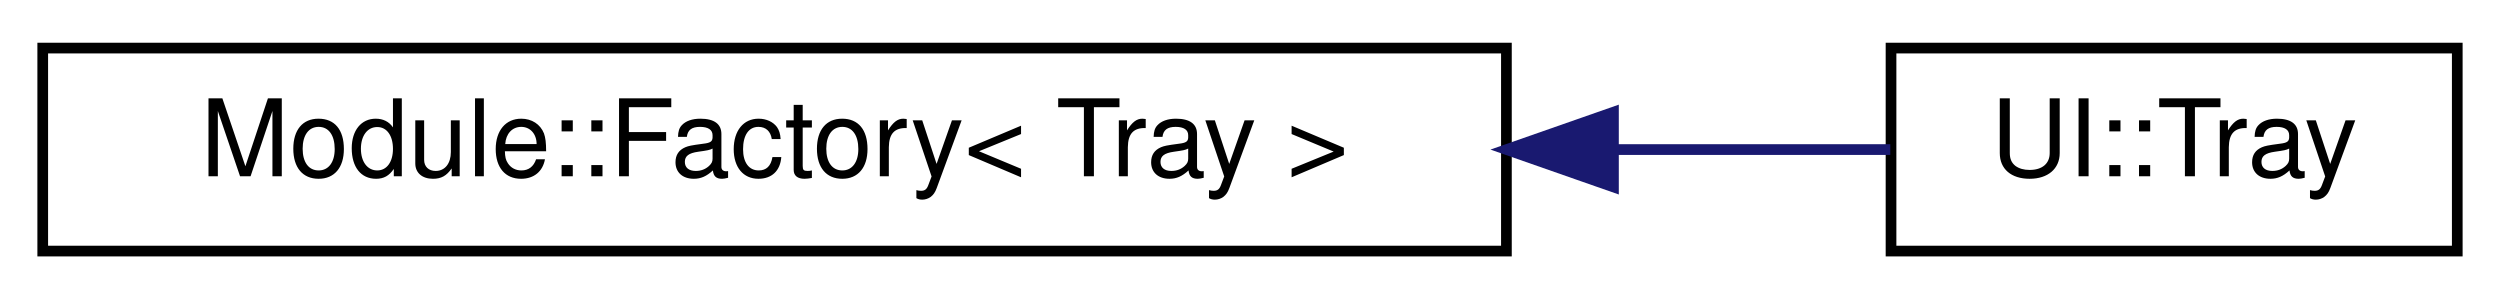
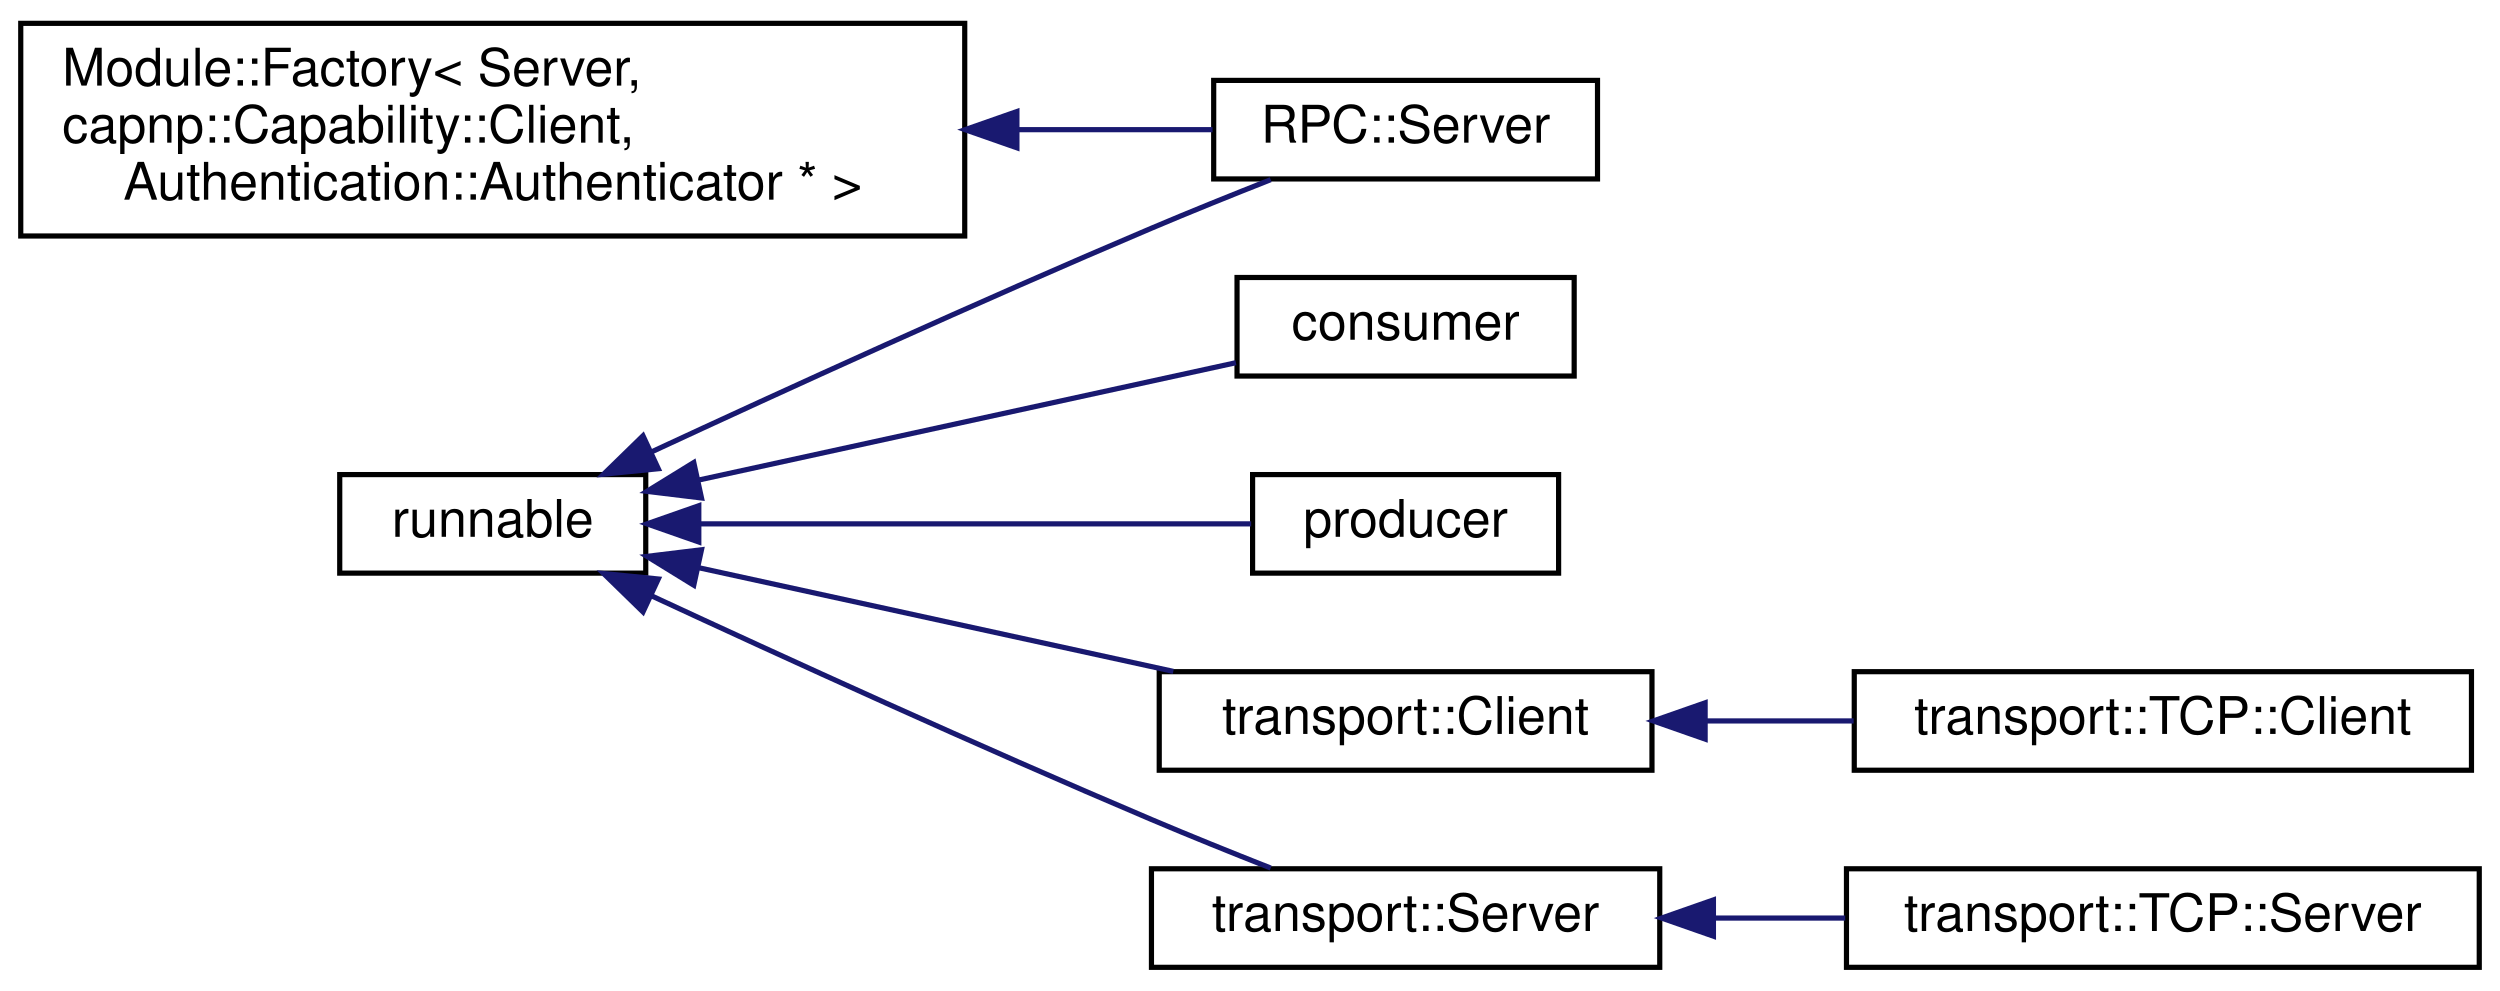
- <svg xmlns="http://www.w3.org/2000/svg" xmlns:xlink="http://www.w3.org/1999/xlink" width="234pt" height="28pt" viewBox="0.00 0.00 234.00 28.00">
-   <g id="graph0" class="graph" transform="scale(1 1) rotate(0) translate(4 24)">
+ <svg xmlns="http://www.w3.org/2000/svg" xmlns:xlink="http://www.w3.org/1999/xlink" width="482pt" height="191pt" viewBox="0.00 0.00 482.00 191.00">
+   <g id="graph0" class="graph" transform="scale(1 1) rotate(0) translate(4 187)">
    <g id="node1" class="node">
      <g id="a_node1">
        <a xlink:href="classModule_1_1Factory.html" target="_top" xlink:title=" ">
-           <polygon fill="none" stroke="black" points="0,-0.5 0,-19.5 137,-19.5 137,-0.5 0,-0.5" />
-           <text text-anchor="middle" x="68.5" y="-7.5" font-family="Helvetica,sans-Serif" font-size="10.00">Module::Factory&lt; Tray &gt;</text>
+           <polygon fill="none" stroke="black" points="0,-141.5 0,-182.5 182,-182.5 182,-141.5 0,-141.5" />
+           <text text-anchor="start" x="8" y="-170.5" font-family="Helvetica,sans-Serif" font-size="10.00">Module::Factory&lt; Server,</text>
+           <text text-anchor="start" x="8" y="-159.5" font-family="Helvetica,sans-Serif" font-size="10.00"> capnp::Capability::Client,</text>
+           <text text-anchor="middle" x="91" y="-148.5" font-family="Helvetica,sans-Serif" font-size="10.00"> Authentication::Authenticator * &gt;</text>
        </a>
      </g>
    </g>
    <g id="node2" class="node">
      <g id="a_node2">
-         <a xlink:href="classUI_1_1Tray.html" target="_top" xlink:title=" ">
-           <polygon fill="none" stroke="black" points="173,-0.5 173,-19.5 226,-19.5 226,-0.5 173,-0.5" />
-           <text text-anchor="middle" x="199.5" y="-7.5" font-family="Helvetica,sans-Serif" font-size="10.00">UI::Tray</text>
+         <a xlink:href="classRPC_1_1Server.html" target="_top" xlink:title=" ">
+           <polygon fill="none" stroke="black" points="230,-152.5 230,-171.5 304,-171.5 304,-152.5 230,-152.5" />
+           <text text-anchor="middle" x="267" y="-159.5" font-family="Helvetica,sans-Serif" font-size="10.00">RPC::Server</text>
        </a>
      </g>
    </g>
    <g id="edge1" class="edge">
-       <path fill="none" stroke="midnightblue" d="M147.15,-10C156.39,-10 165.25,-10 172.93,-10" />
-       <polygon fill="midnightblue" stroke="midnightblue" points="147.02,-6.5 137.02,-10 147.02,-13.5 147.02,-6.5" />
+       <path fill="none" stroke="midnightblue" d="M192.33,-162C205.67,-162 218.59,-162 229.78,-162" />
+       <polygon fill="midnightblue" stroke="midnightblue" points="192.06,-158.5 182.06,-162 192.06,-165.5 192.06,-158.5" />
+     </g>
+     <g id="node3" class="node">
+       <g id="a_node3">
+         <a xlink:href="classrunnable.html" target="_top" xlink:title=" ">
+           <polygon fill="none" stroke="black" points="61.5,-76.5 61.5,-95.5 120.5,-95.5 120.5,-76.5 61.5,-76.5" />
+           <text text-anchor="middle" x="91" y="-83.5" font-family="Helvetica,sans-Serif" font-size="10.00">runnable</text>
+         </a>
+       </g>
+     </g>
+     <g id="edge2" class="edge">
+       <path fill="none" stroke="midnightblue" d="M121.49,-99.82C146.91,-111.62 184.68,-128.88 218,-143 225.43,-146.15 233.56,-149.43 240.99,-152.36" />
+       <polygon fill="midnightblue" stroke="midnightblue" points="122.92,-96.63 112.38,-95.58 119.97,-102.98 122.92,-96.63" />
+     </g>
+     <g id="node4" class="node">
+       <g id="a_node4">
+         <a xlink:href="classconsumer.html" target="_top" xlink:title=" ">
+           <polygon fill="none" stroke="black" points="234.5,-114.5 234.5,-133.5 299.5,-133.5 299.5,-114.5 234.5,-114.5" />
+           <text text-anchor="middle" x="267" y="-121.5" font-family="Helvetica,sans-Serif" font-size="10.00">consumer</text>
+         </a>
+       </g>
+     </g>
+     <g id="edge3" class="edge">
+       <path fill="none" stroke="midnightblue" d="M130.8,-94.47C161.96,-101.28 205.16,-110.71 234.28,-117.07" />
+       <polygon fill="midnightblue" stroke="midnightblue" points="131.25,-90.99 120.73,-92.27 129.76,-97.83 131.25,-90.99" />
+     </g>
+     <g id="node5" class="node">
+       <g id="a_node5">
+         <a xlink:href="classproducer.html" target="_top" xlink:title=" ">
+           <polygon fill="none" stroke="black" points="237.5,-76.5 237.5,-95.5 296.5,-95.5 296.5,-76.5 237.5,-76.5" />
+           <text text-anchor="middle" x="267" y="-83.5" font-family="Helvetica,sans-Serif" font-size="10.00">producer</text>
+         </a>
+       </g>
+     </g>
+     <g id="edge4" class="edge">
+       <path fill="none" stroke="midnightblue" d="M131.13,-86C163.33,-86 208.24,-86 237.22,-86" />
+       <polygon fill="midnightblue" stroke="midnightblue" points="130.73,-82.5 120.73,-86 130.73,-89.5 130.73,-82.5" />
+     </g>
+     <g id="node6" class="node">
+       <g id="a_node6">
+         <a xlink:href="classtransport_1_1Client.html" target="_top" xlink:title=" ">
+           <polygon fill="none" stroke="black" points="219.5,-38.5 219.5,-57.5 314.5,-57.5 314.5,-38.5 219.5,-38.5" />
+           <text text-anchor="middle" x="267" y="-45.5" font-family="Helvetica,sans-Serif" font-size="10.00">transport::Client</text>
+         </a>
+       </g>
+     </g>
+     <g id="edge5" class="edge">
+       <path fill="none" stroke="midnightblue" d="M130.64,-77.56C157.74,-71.64 194.03,-63.72 222.21,-57.56" />
+       <polygon fill="midnightblue" stroke="midnightblue" points="129.76,-74.17 120.73,-79.73 131.25,-81.01 129.76,-74.17" />
+     </g>
+     <g id="node8" class="node">
+       <g id="a_node8">
+         <a xlink:href="classtransport_1_1Server.html" target="_top" xlink:title=" ">
+           <polygon fill="none" stroke="black" points="218,-0.5 218,-19.5 316,-19.5 316,-0.5 218,-0.5" />
+           <text text-anchor="middle" x="267" y="-7.5" font-family="Helvetica,sans-Serif" font-size="10.00">transport::Server</text>
+         </a>
+       </g>
+     </g>
+     <g id="edge7" class="edge">
+       <path fill="none" stroke="midnightblue" d="M121.49,-72.18C146.91,-60.38 184.68,-43.12 218,-29 225.43,-25.85 233.56,-22.57 240.99,-19.64" />
+       <polygon fill="midnightblue" stroke="midnightblue" points="119.97,-69.02 112.38,-76.42 122.92,-75.37 119.97,-69.02" />
+     </g>
+     <g id="node7" class="node">
+       <g id="a_node7">
+         <a xlink:href="classtransport_1_1TCP_1_1Client.html" target="_top" xlink:title=" ">
+           <polygon fill="none" stroke="black" points="353.5,-38.5 353.5,-57.5 472.5,-57.5 472.5,-38.5 353.5,-38.5" />
+           <text text-anchor="middle" x="413" y="-45.5" font-family="Helvetica,sans-Serif" font-size="10.00">transport::TCP::Client</text>
+         </a>
+       </g>
+     </g>
+     <g id="edge6" class="edge">
+       <path fill="none" stroke="midnightblue" d="M324.78,-48C334.17,-48 343.93,-48 353.38,-48" />
+       <polygon fill="midnightblue" stroke="midnightblue" points="324.75,-44.5 314.75,-48 324.75,-51.5 324.75,-44.5" />
+     </g>
+     <g id="node9" class="node">
+       <g id="a_node9">
+         <a xlink:href="classtransport_1_1TCP_1_1Server.html" target="_top" xlink:title=" ">
+           <polygon fill="none" stroke="black" points="352,-0.5 352,-19.5 474,-19.5 474,-0.5 352,-0.5" />
+           <text text-anchor="middle" x="413" y="-7.5" font-family="Helvetica,sans-Serif" font-size="10.00">transport::TCP::Server</text>
+         </a>
+       </g>
+     </g>
+     <g id="edge8" class="edge">
+       <path fill="none" stroke="midnightblue" d="M326.39,-10C334.75,-10 343.36,-10 351.75,-10" />
+       <polygon fill="midnightblue" stroke="midnightblue" points="326.35,-6.5 316.35,-10 326.35,-13.5 326.35,-6.5" />
    </g>
  </g>
</svg>
